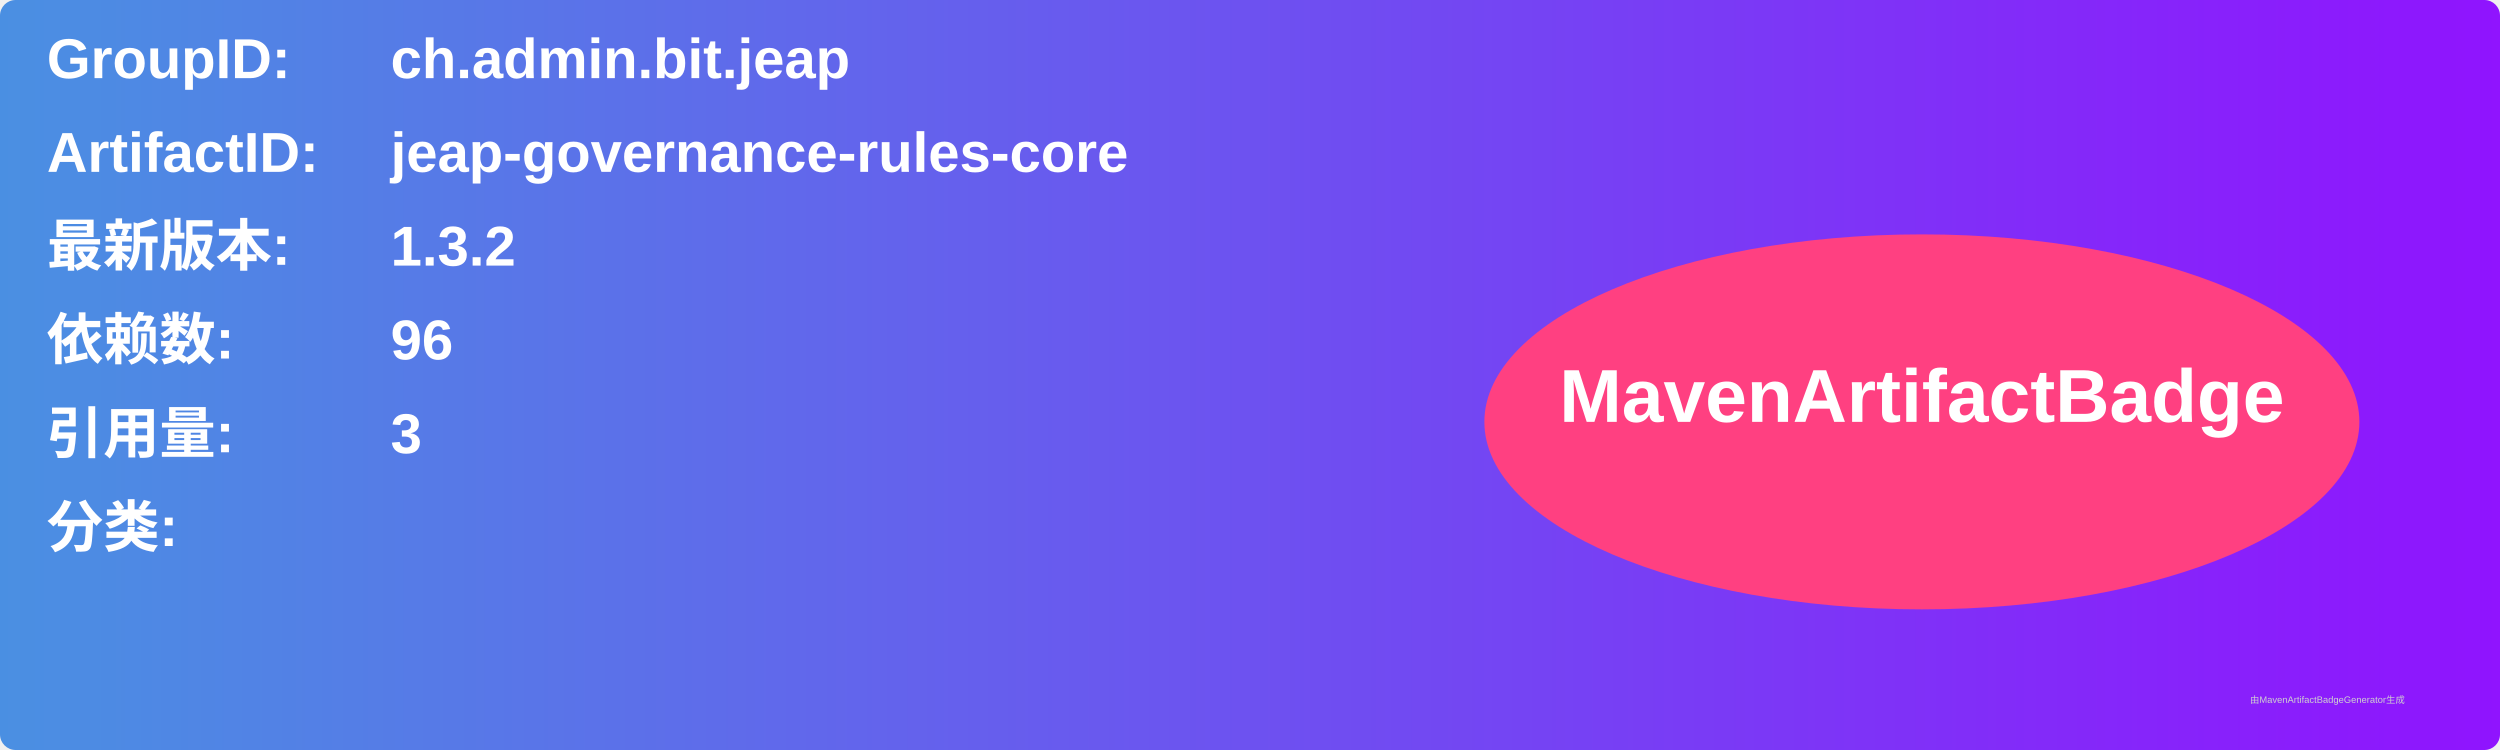
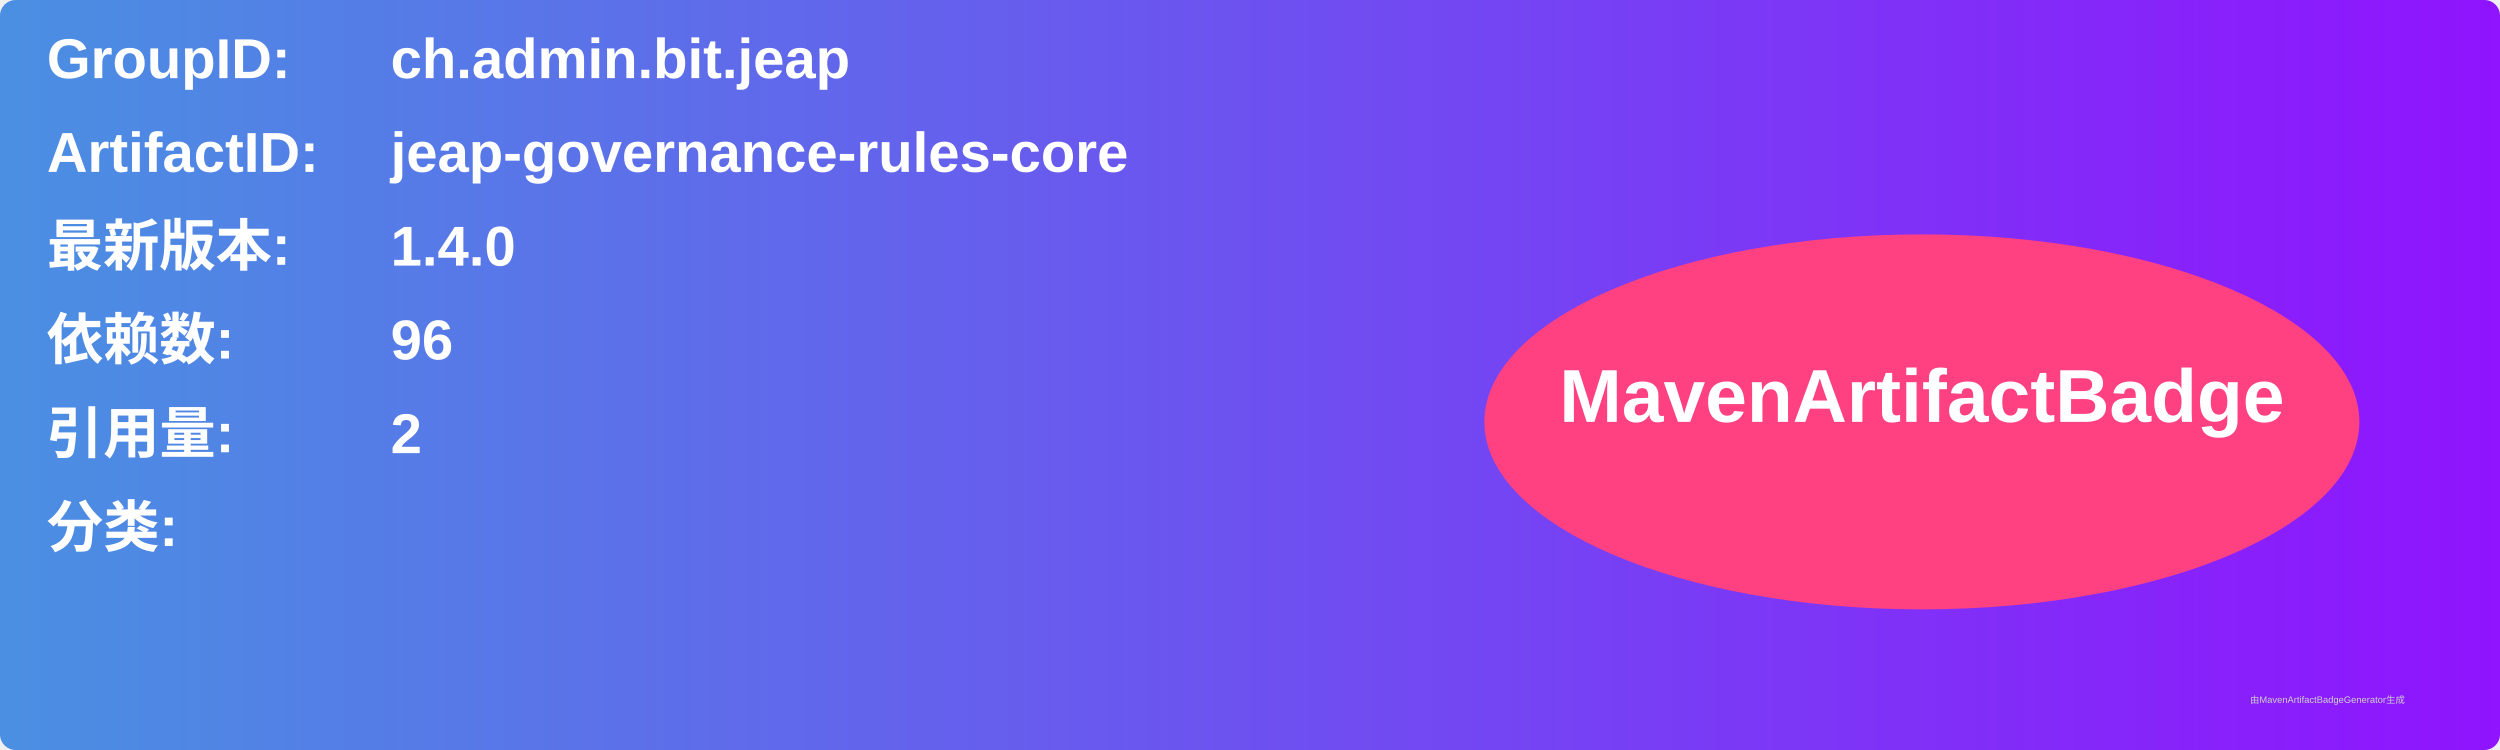
<svg xmlns="http://www.w3.org/2000/svg" width="800" height="240" viewBox="0 0 800 240">
  <linearGradient id="grad" x1="0%" y1="0%" x2="100%" y2="0%">
    <stop offset="0%" stop-color="#4a90e2" />
    <stop offset="100%" stop-color="#9013fe" />
  </linearGradient>
  <rect width="100%" height="100%" rx="5" ry="5" fill="url(#grad)" />
  <g transform="translate(15, 15)">
    <text x="0" y="10" font-family="Arial" font-size="18" fill="white" font-weight="bold" width="260">GroupID:</text>
    <text x="110" y="10" font-family="Arial" font-size="18" fill="white" font-weight="bold" width="460">ch.admin.bit.jeap</text>
    <text x="0" y="40" font-family="Arial" font-size="18" fill="white" font-weight="bold" width="260">ArtifactID:</text>
    <text x="110" y="40" font-family="Arial" font-size="18" fill="white" font-weight="bold" width="460">jeap-governance-rules-core</text>
    <text x="0" y="70" font-family="Arial" font-size="18" fill="white" font-weight="bold">最新版本:</text>
    <text x="110" y="70" font-family="Arial" font-size="18" fill="white" font-weight="bold">
-       <tspan font-weight="bold">1.3.2</tspan>
+       <tspan font-weight="bold">1.4.0</tspan>
    </text>
    <text x="0" y="100" font-family="Arial" font-size="18" fill="white" font-weight="bold">依赖数: </text>
    <text x="110" y="100" font-family="Arial" font-size="18" fill="white">
      <tspan font-weight="bold">96</tspan>
    </text>
    <text x="0" y="130" font-family="Arial" font-size="18" fill="white" font-weight="bold">引用量: </text>
    <text x="110" y="130" font-family="Arial" font-size="18" fill="white">
-       <tspan font-weight="bold">3</tspan>
+       <tspan font-weight="bold">2</tspan>
    </text>
    <text x="0" y="160" font-family="Arial" font-size="18" fill="white" font-weight="bold">分类:</text>
    <text x="10" y="190" font-family="Arial" font-size="10" fill="white">
      <tspan font-weight="bold" />
    </text>
    <ellipse cx="600" cy="120" rx="140" ry="60" fill="#ff4081" />
    <text x="600" y="120" text-anchor="middle" font-family="Arial" font-size="24" fill="white" font-weight="bold">MavenArtifactBadge</text>
  </g>
  <text x="720" y="225" font-family="Arial" font-size="3" fill="#d0d0d0">由MavenArtifactBadgeGenerator生成</text>
</svg>
